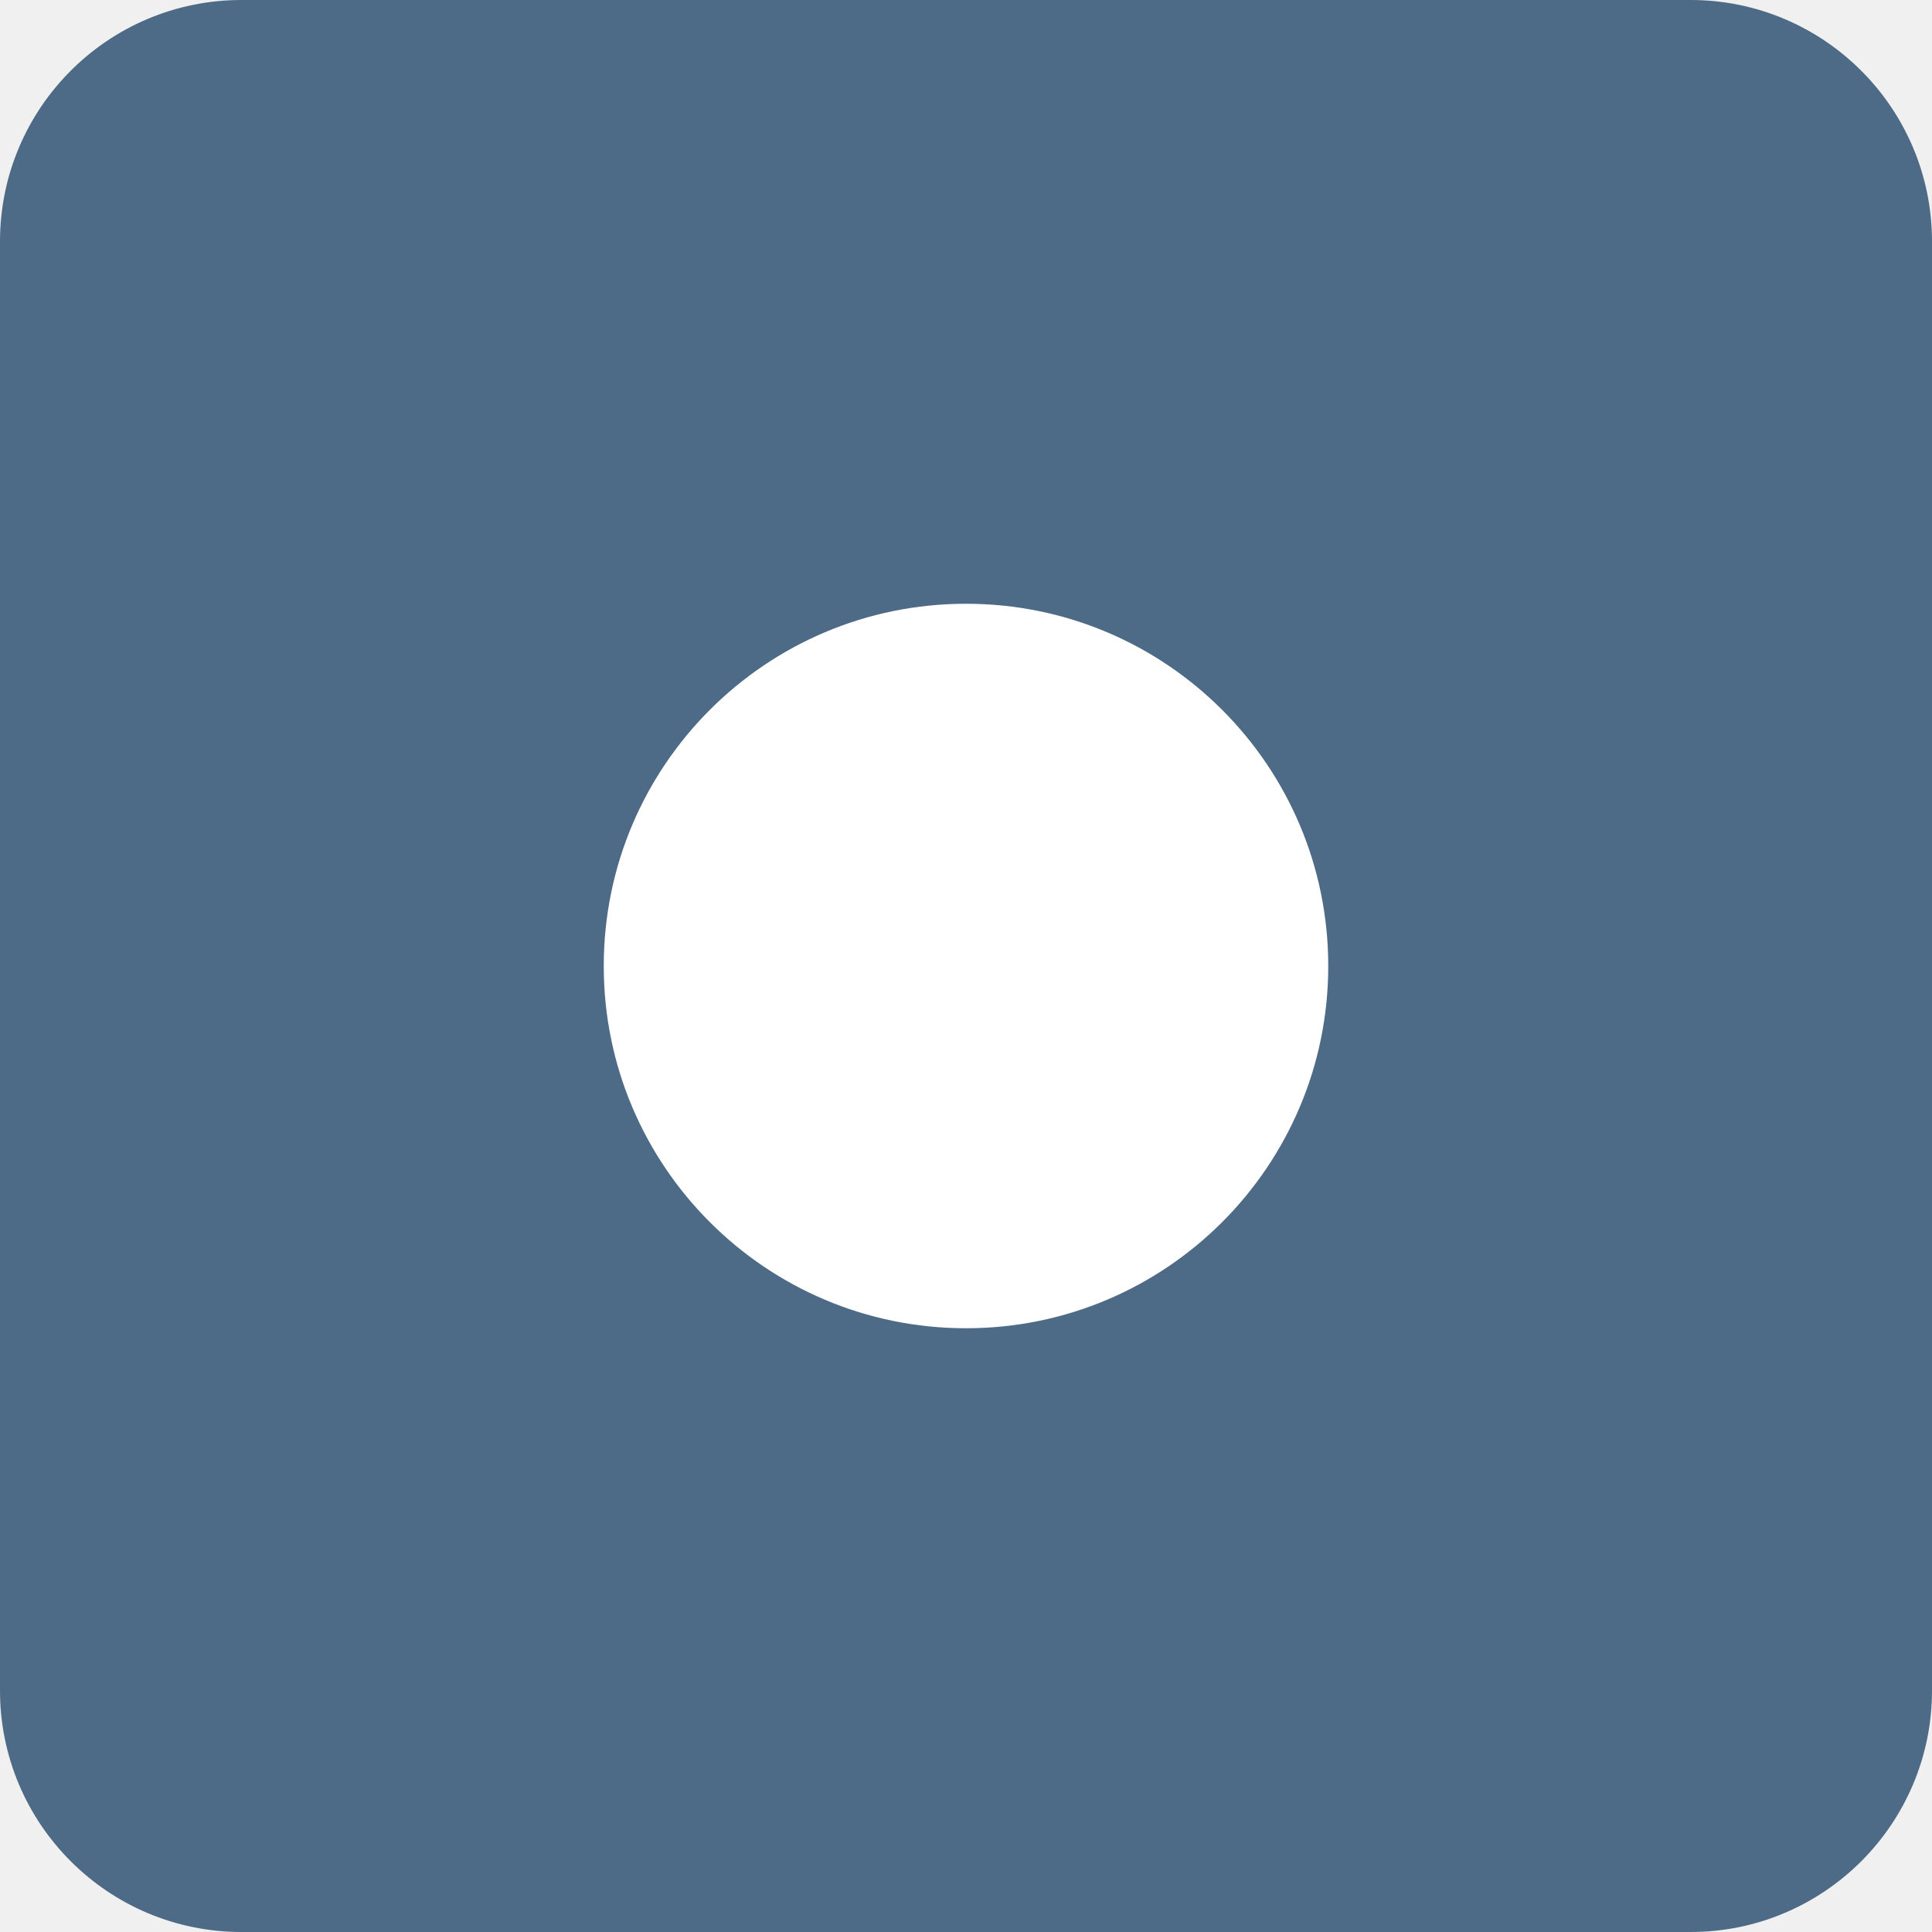
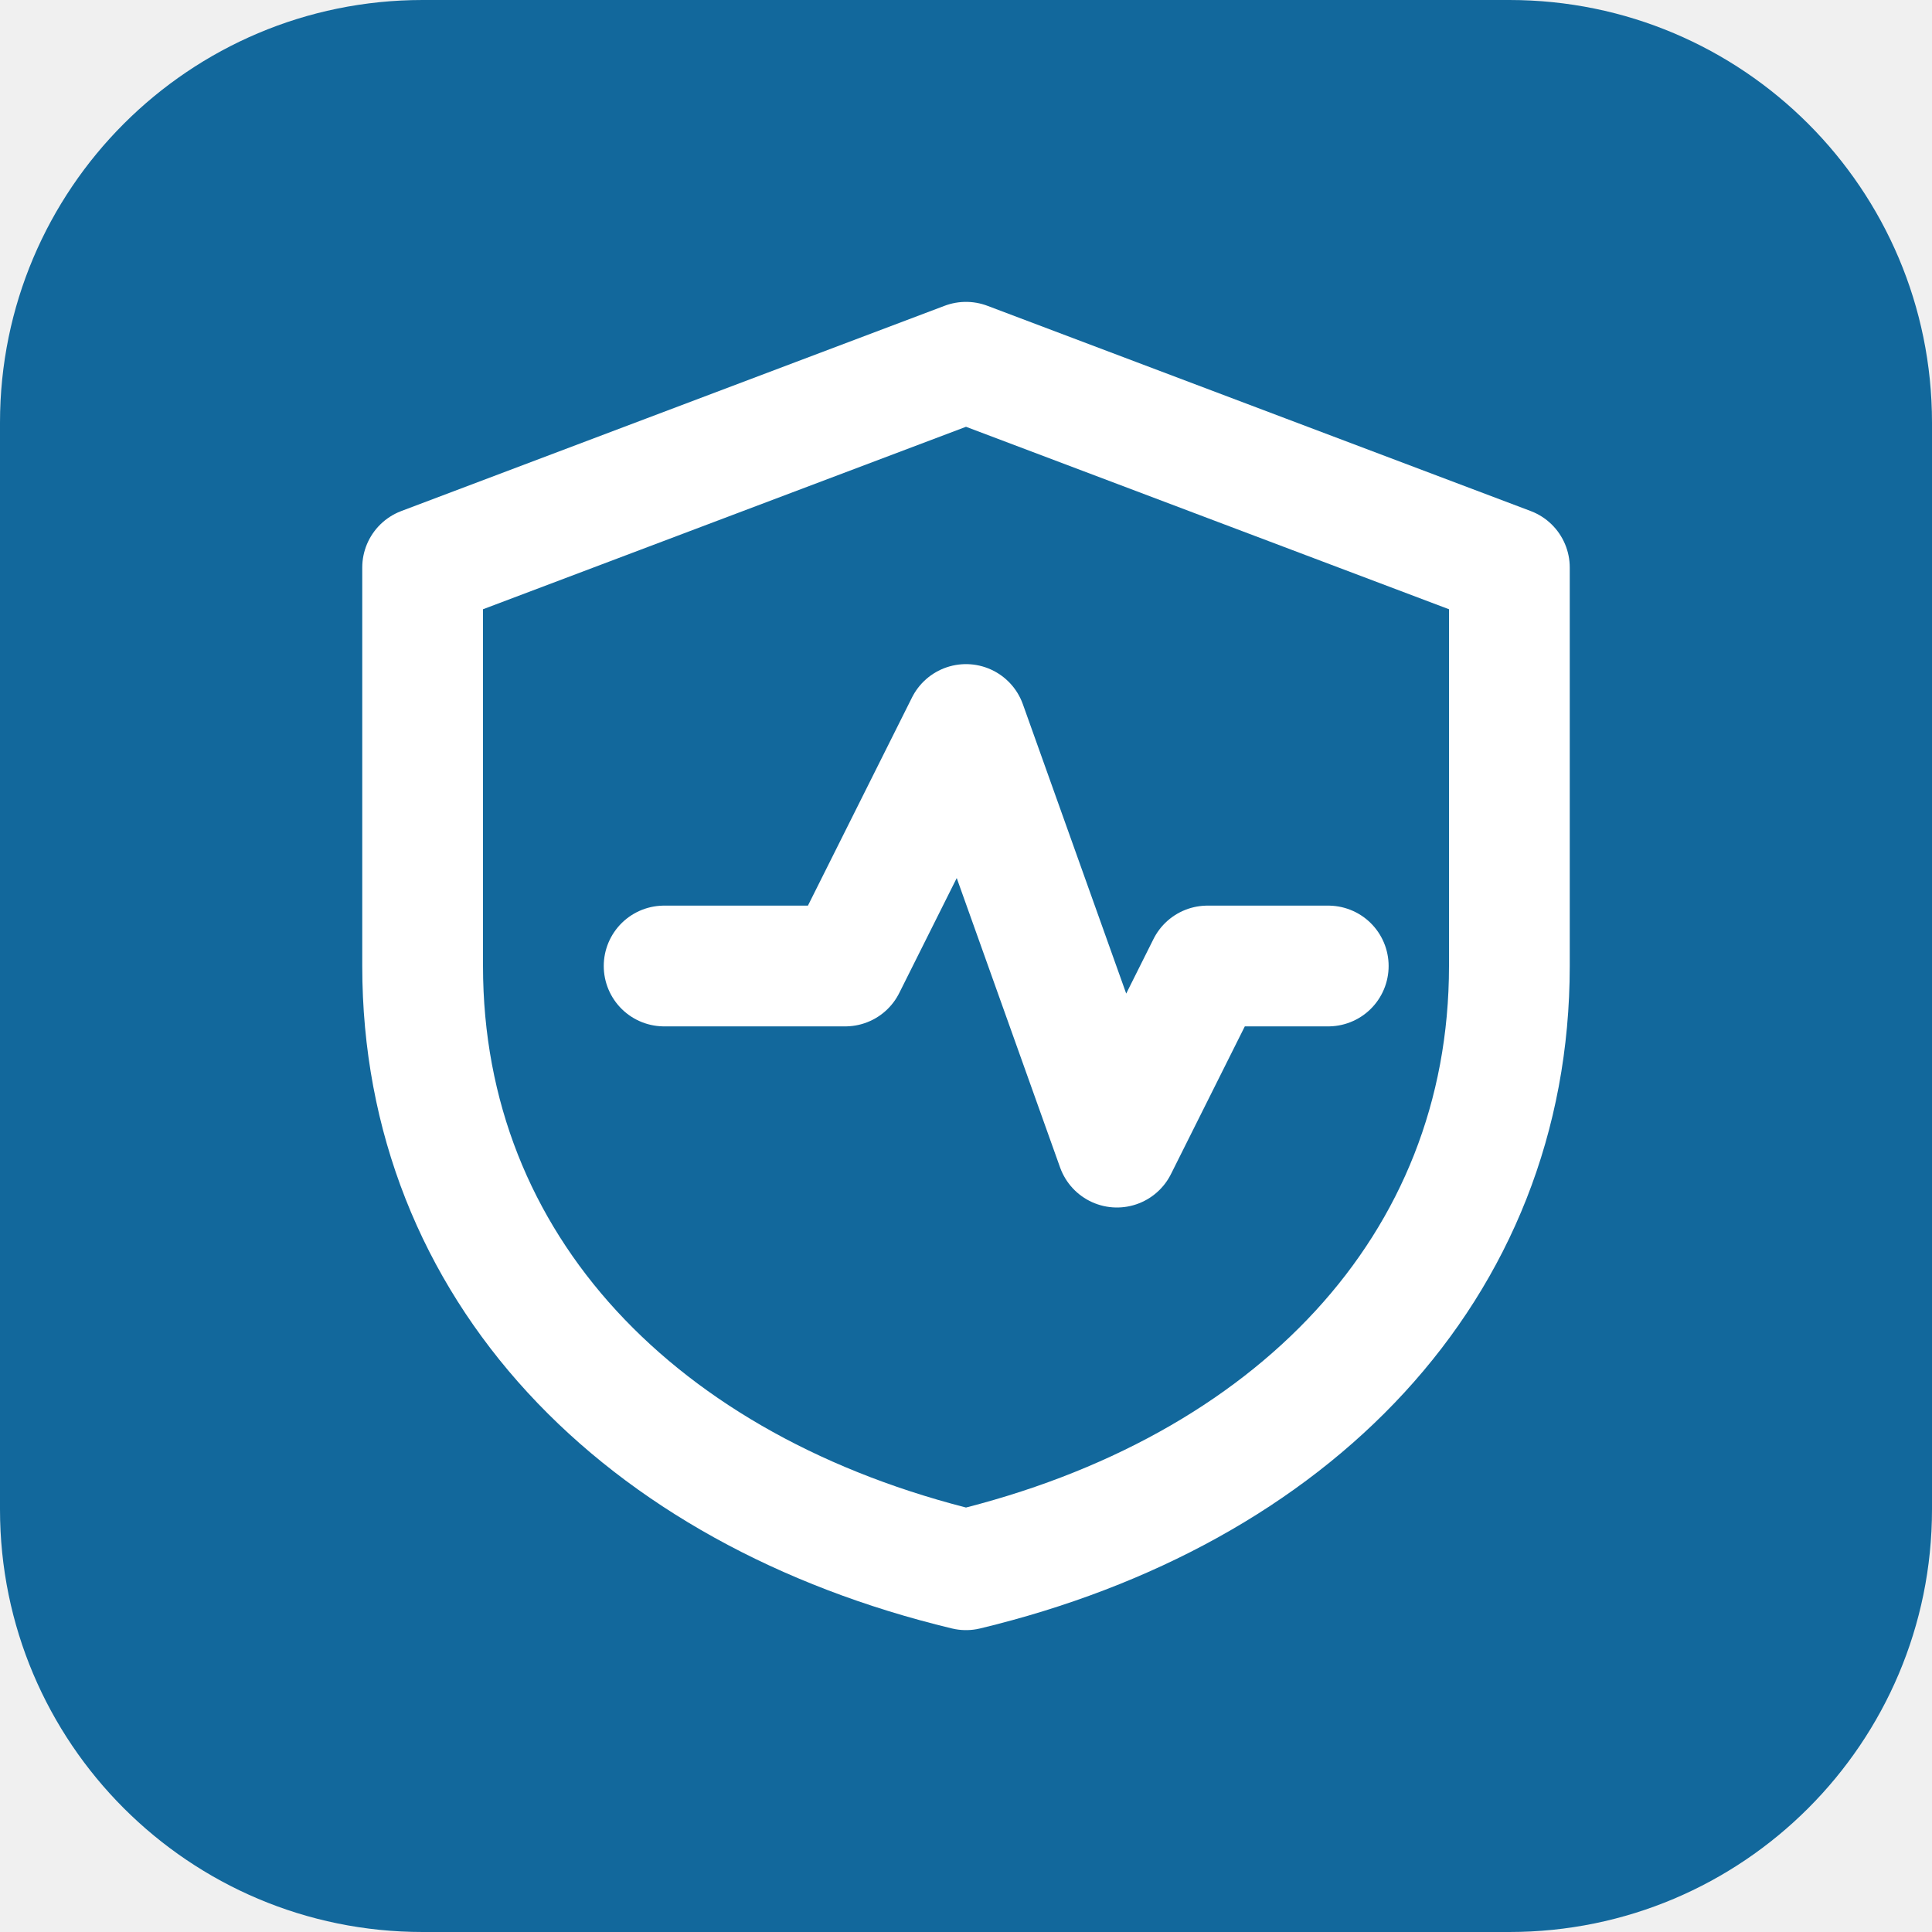
<svg xmlns="http://www.w3.org/2000/svg" viewBox="0 0 32 32">
-   <rect width="32" height="32" rx="4" fill="#4d6a86" />
-   <circle cx="16" cy="16" r="6" fill="#ffffff" />
+   <rect width="32" height="32" rx="7" fill="#12689c" />
+   <path d="M16 6l9 3.4v6.6c0 5-3.6 8.7-9 10-5.4-1.3-9-5-9-10V9.4L16 6z" fill="none" stroke="#fff" stroke-width="2" stroke-linejoin="round" />
+   <path d="M11 16h3l2-4 2.5 7 1.5-3h2" fill="none" stroke="#fff" stroke-width="2" stroke-linecap="round" stroke-linejoin="round" />
</svg>
